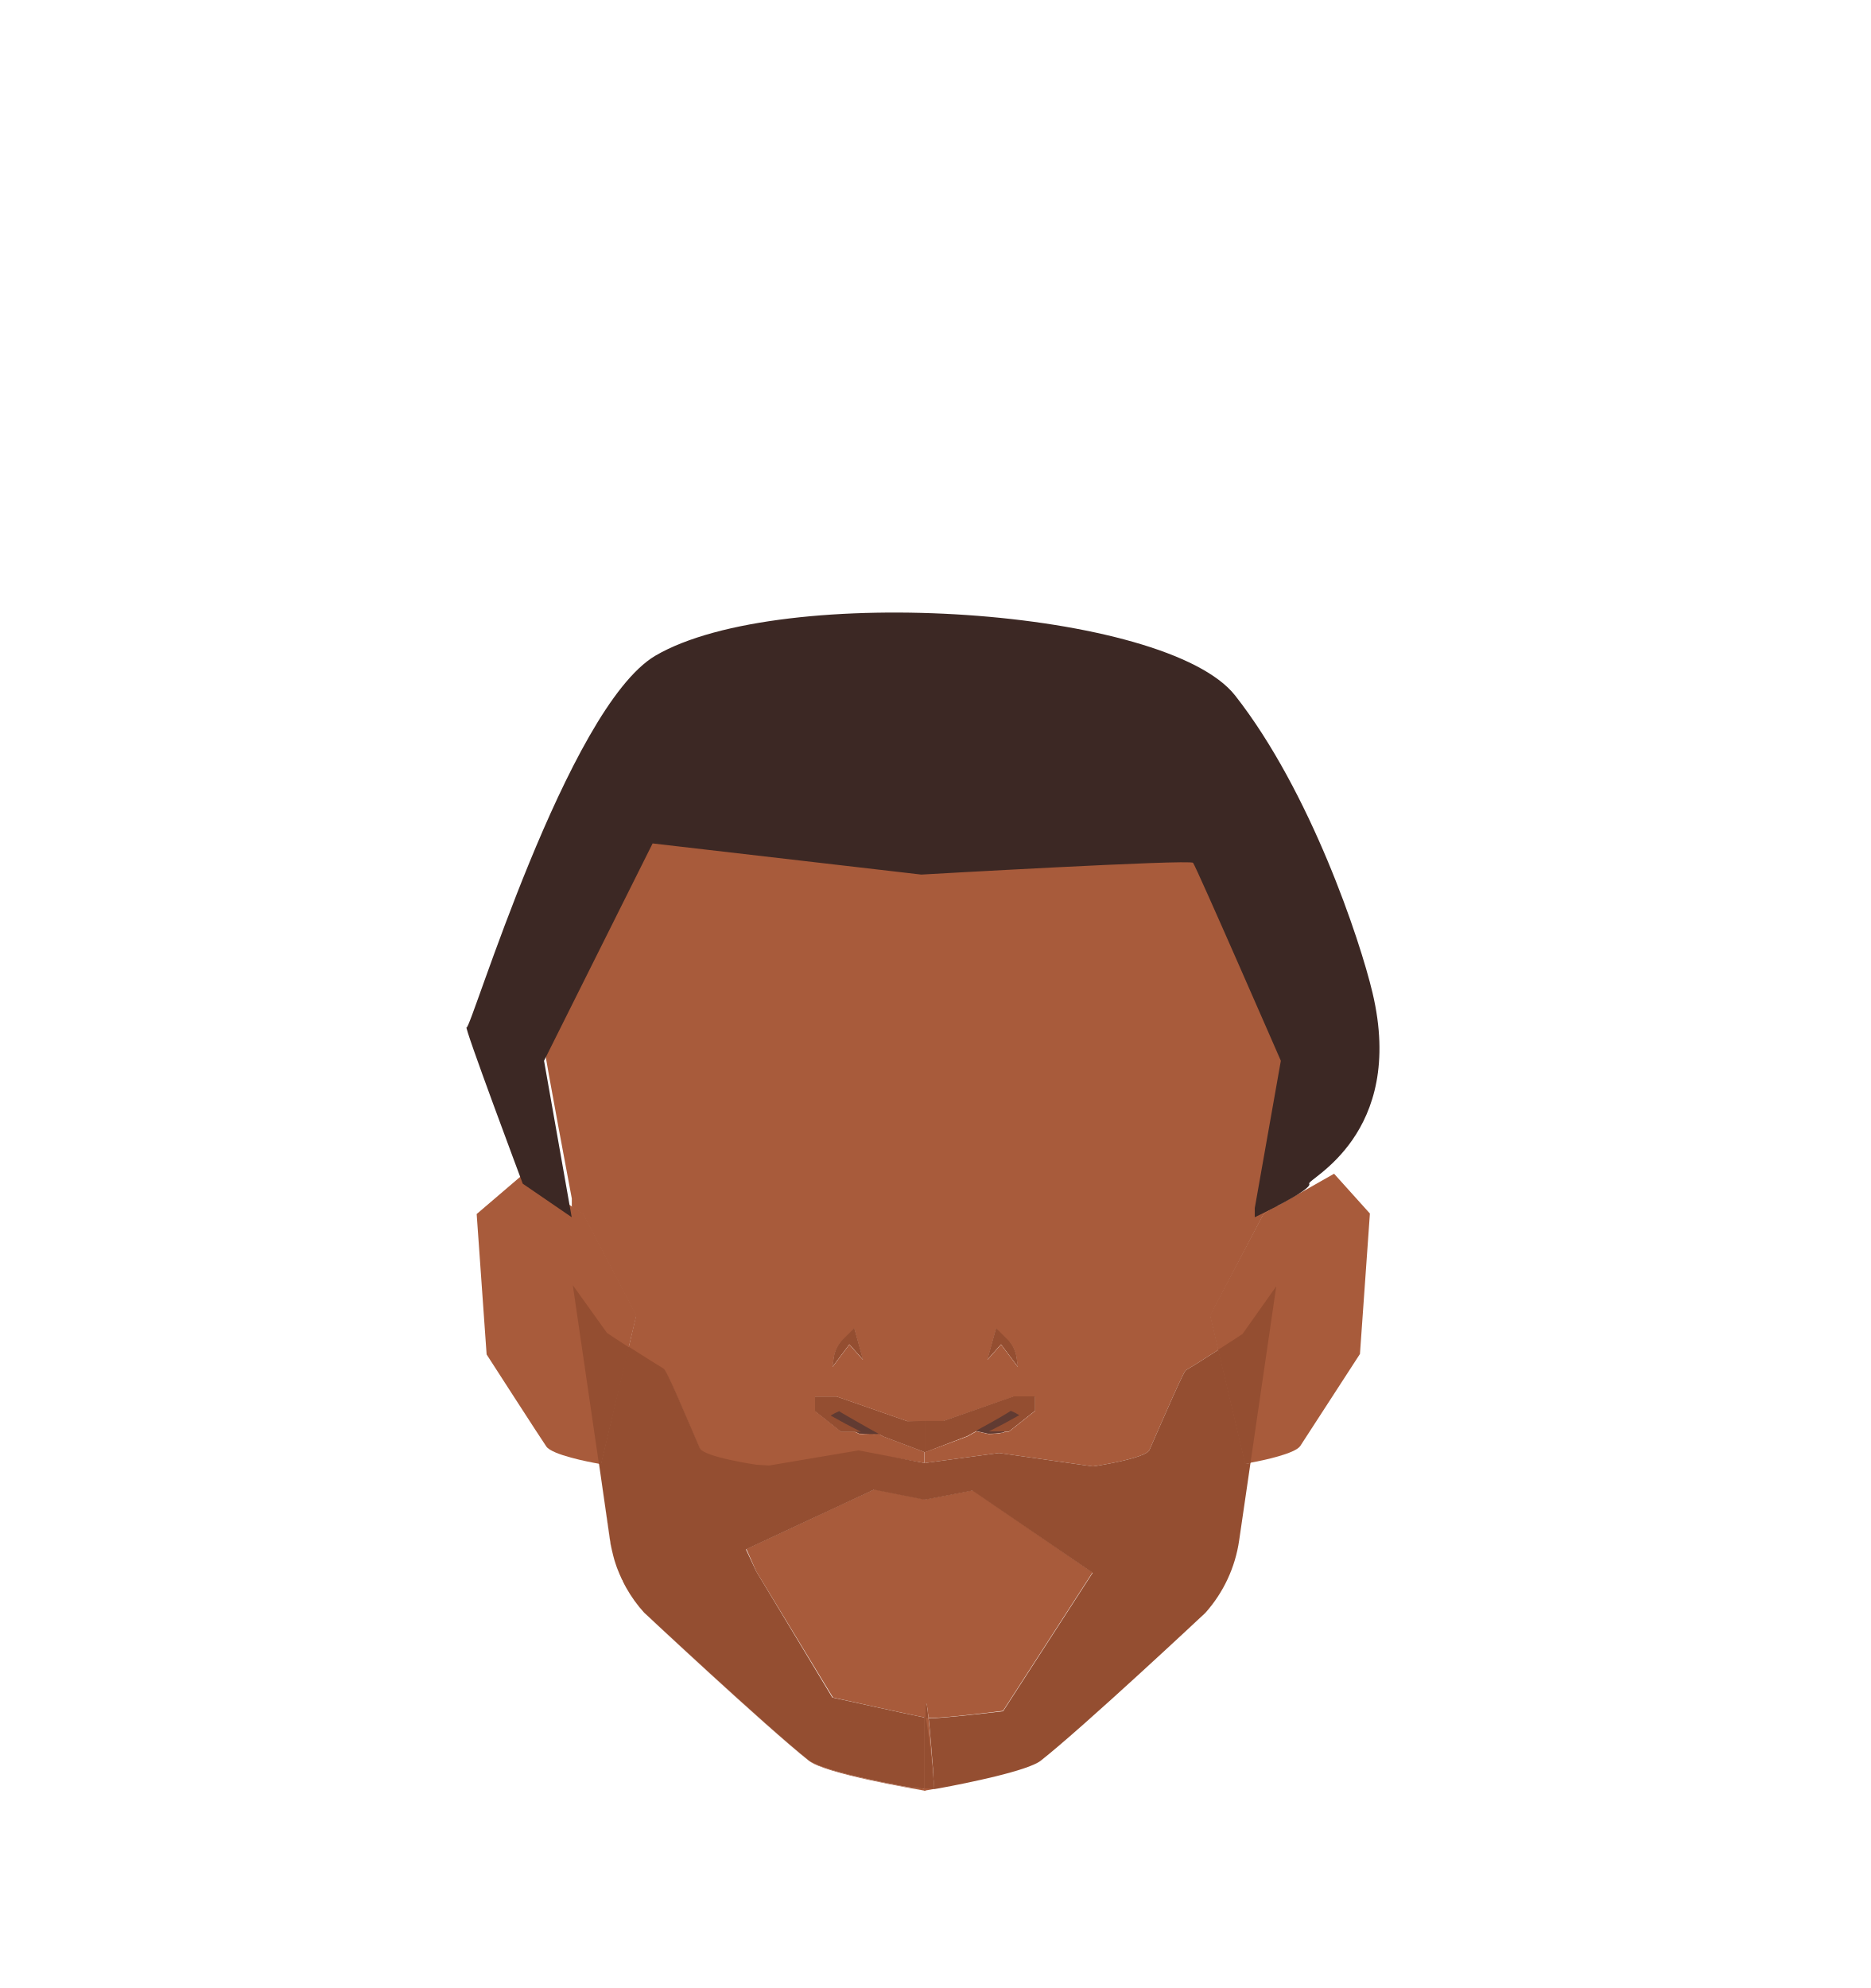
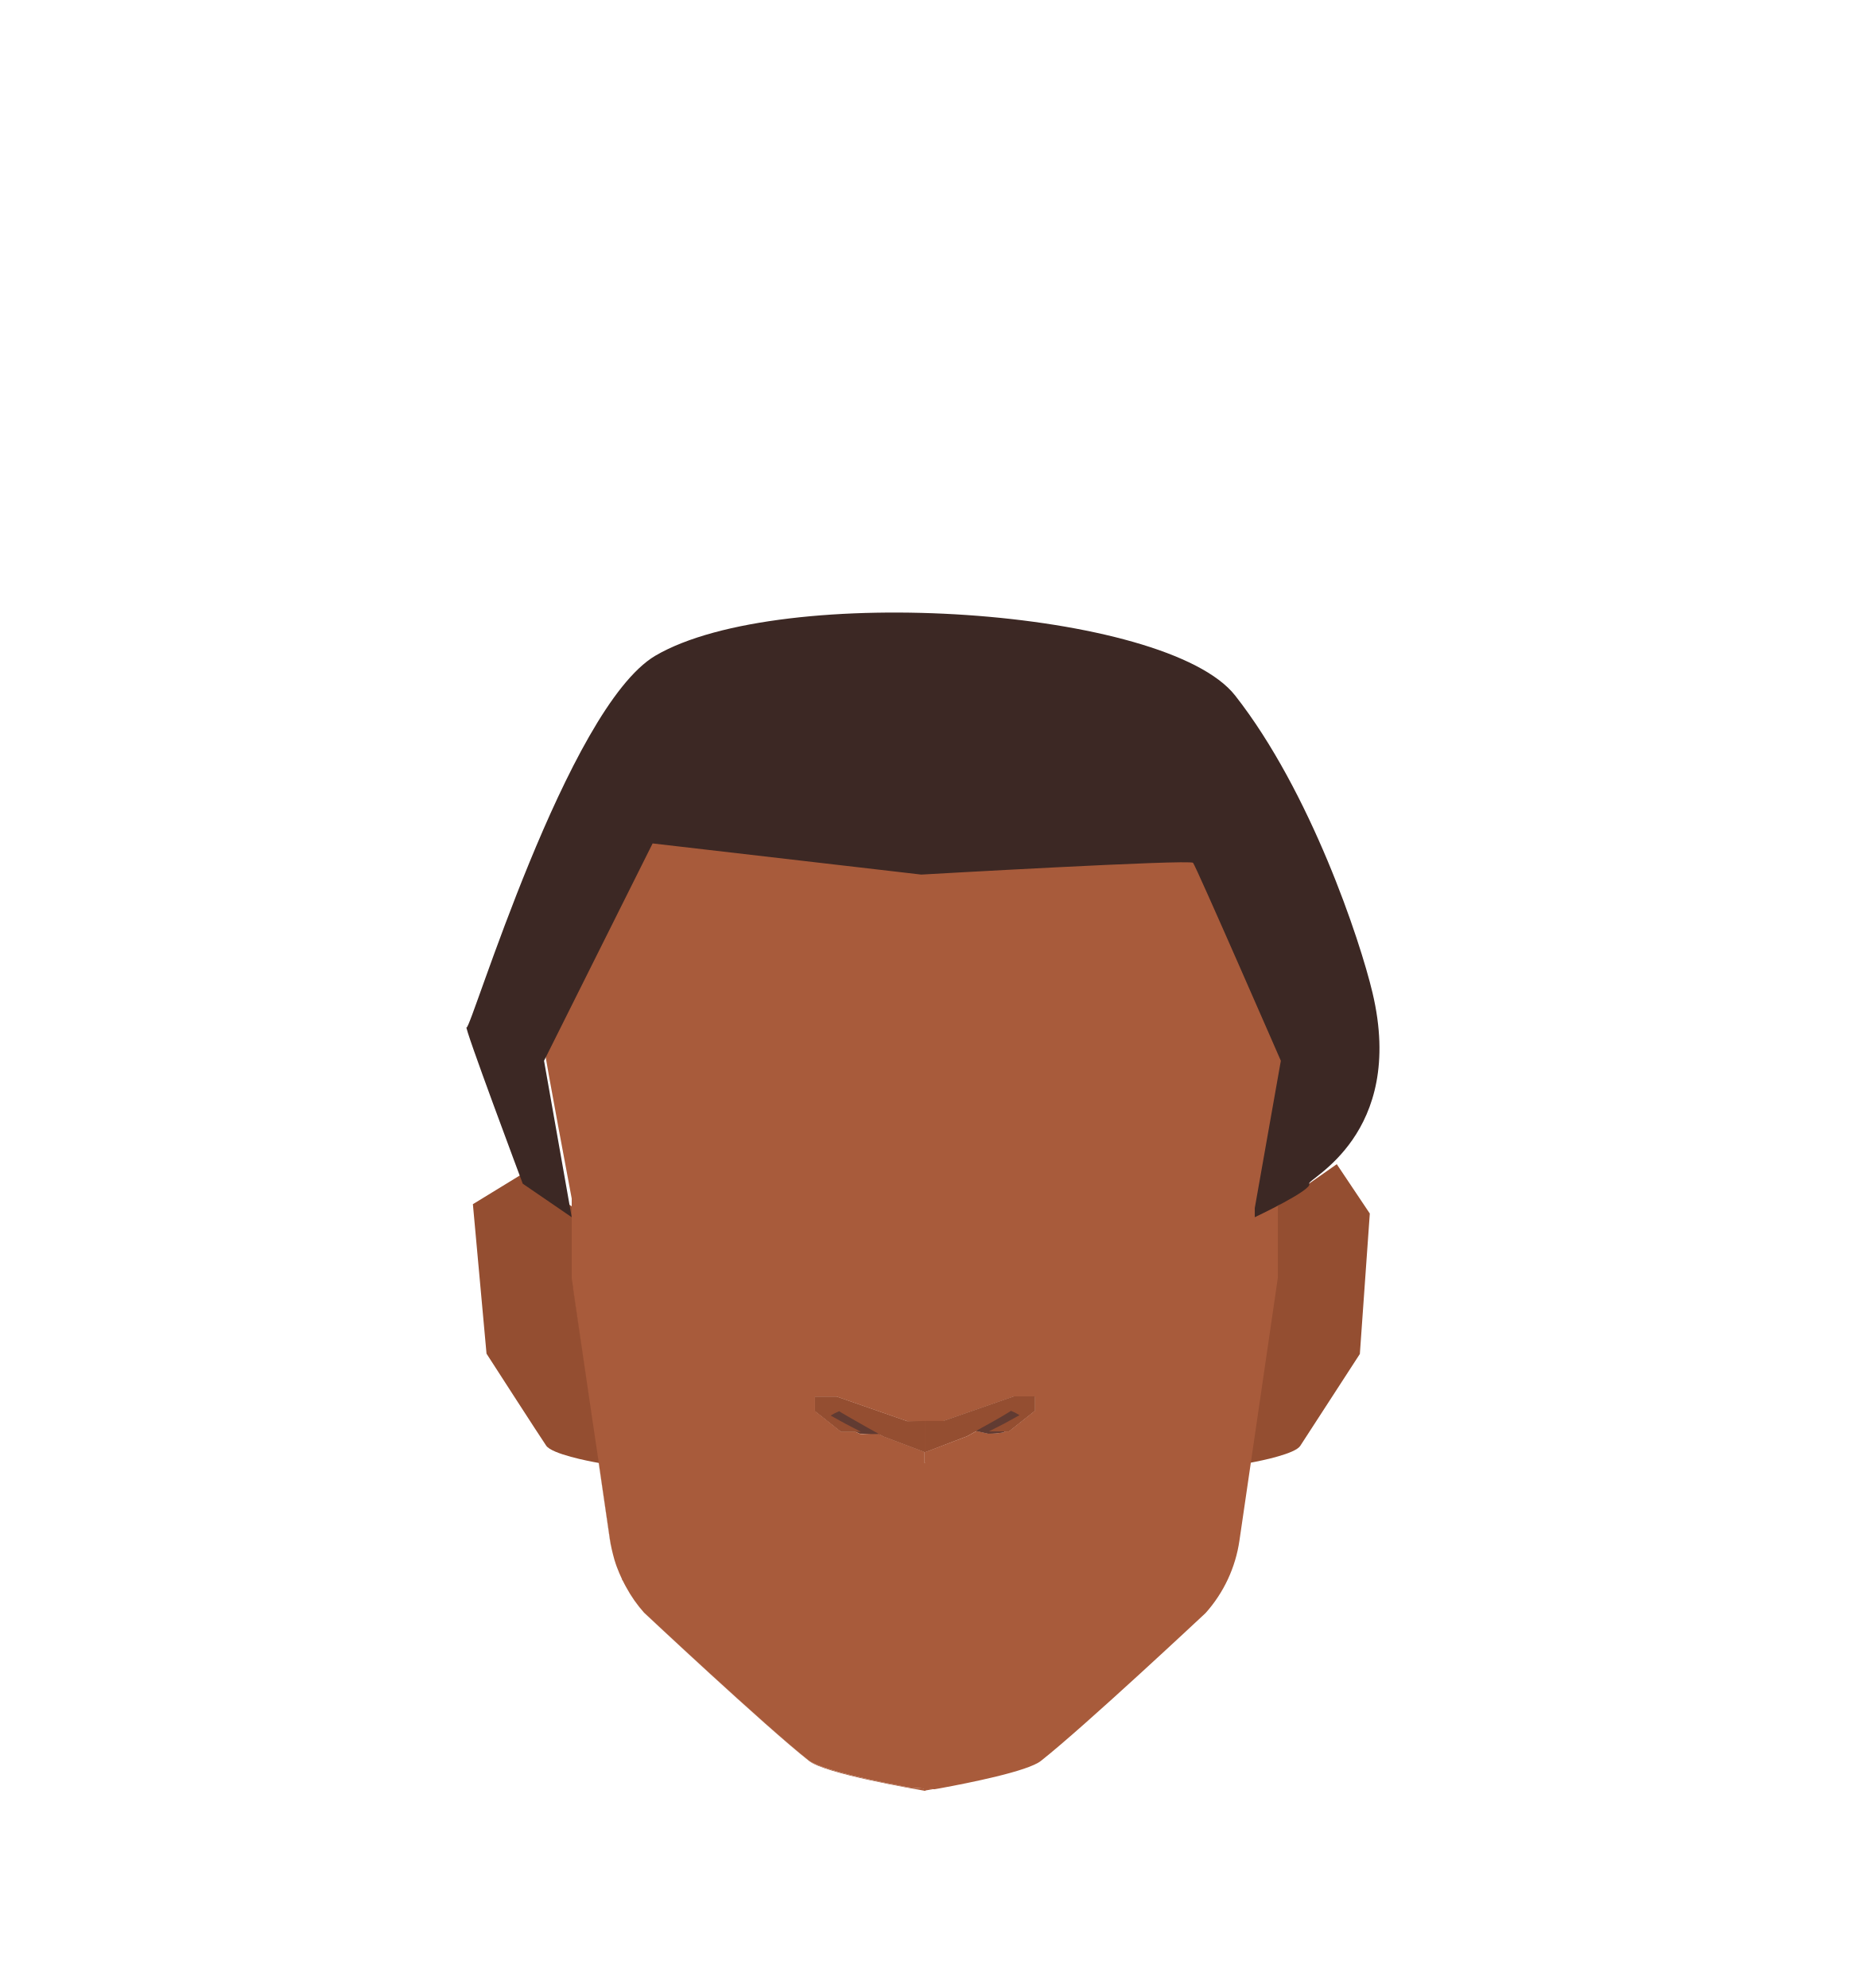
<svg xmlns="http://www.w3.org/2000/svg" viewBox="0 0 188 199.76">
  <defs>
-     <style>.cls-1{fill:#a85b3b;}.cls-2{fill:#944e31;}.cls-3{fill:#613b32;}.cls-4{fill:#3c2824;}</style>
+     <style>.cls-1{fill:#944e31;}.cls-2{fill:#a85b3b;}.cls-3{fill:#613b32;}.cls-4{fill:#3c2824;}</style>
  </defs>
  <g id="Calque_7" data-name="Calque 7">
-     <path class="cls-1" d="M63.92,132.16l-.76,3.23-2.75,11.69-.23,0h0c-1-.17-4.7-.89-5.28-1.73s-6-9.25-6-9.25l-1-14.11,4.68-4,4.91,3.26,1.11.74Z" />
-     <path class="cls-1" d="M137.66,121.94l-1,14.11s-5.36,8.27-6,9.25c-.53.77-3.7,1.44-5,1.68l-.54.1-2.71-11.47-.81-3.45L127,121.94l1.42-.8,5.64-3.2Z" />
-     <path class="cls-1" d="M130.2,101a29.79,29.79,0,0,0-10.38-17.21l-4.25-3.47a29.83,29.83,0,0,0-17-6.65L93,73.28h-.1l-5.63.35a29.83,29.83,0,0,0-17,6.65L66,83.75A29.78,29.78,0,0,0,55.64,101c-.5,2.48-.88,4.46-.88,4.63,0,.48,2.7,14.8,2.7,14.8v.81l1.11.74,5.35,10.22-.76,3.23c1.46.94,3.17,2,3.52,2.21s1.92,4,3.65,8c.39.89,5.68,1.66,5.68,1.66l1.27.08,9-1.52L92.87,147v-1.11l-4.13-1.56-.34-.19a16.5,16.5,0,0,1-2.05-.05l-.48-.23H84.53l-2.62-2.08v-1.44h2.18l7.08,2.47h3.6l7.08-2.47H104v1.44l-2.62,2.08H101a.88.88,0,0,1-.18.1,8.89,8.89,0,0,1-1.49.13l-1.19-.27-.92.51L93,145.9V147l7.39-1,9.44,1.35s5.29-.78,5.68-1.66c1.73-3.95,3.44-7.89,3.65-8s1.88-1.15,3.28-2.06l-.81-3.45L127,121.94l1.42-.8v-.75s2.7-14.32,2.7-14.8C131.08,105.42,130.69,103.44,130.2,101Zm-44.85,34.1-1.69,2.25.13-.9a3.23,3.23,0,0,1,.94-1.85l1.11-1.1.87,3.13Zm15.24,0-1.36,1.53.87-3.13,1.11,1.1a3.23,3.23,0,0,1,.94,1.85l.13.9Z" />
-     <path class="cls-1" d="M86.71,136.59l-1.36-1.53-1.69,2.25.13-.9a3.23,3.23,0,0,1,.94-1.85l1.11-1.1Z" />
-     <path class="cls-1" d="M109.79,158l-9,13.91s-6,.77-7.48.72c-.17-1.58-.3-2.23-.3-.15v.09h-.1c-1-.17-9.21-2-9.21-2L76,157.91,75,155.65l12.86-6,5.06,1,.1,0,4.74-.91Z" />
-     <path class="cls-1" d="M63.16,135.39l-2.75,11.69-.23,0-2.56-17.61,0-.22-.13-.86V121.2l1.11.74,5.35,10.22Z" />
-     <path class="cls-1" d="M93,142.78V147h-.1v-1.11l-4.13-1.56-.34-.19a16.5,16.5,0,0,1-2.05-.05l-.48-.23H84.53l-2.62-2.08v-1.44h2.18l7.08,2.47Z" />
-     <path class="cls-1" d="M92.87,172.55H93v7.38h-.1c-1.05-.18-10-1.71-11.61-3-4.37-3.44-16.54-14.86-16.54-14.86a13,13,0,0,1-1.79-2.53A14.07,14.07,0,0,0,64.69,162s12.18,11.42,16.55,14.87c1.31,1,7.26,2.22,10.13,2.74.12,0,.86.07,1.5.11Z" />
-     <polygon class="cls-1" points="92.97 73.27 92.97 73.28 92.92 73.27 92.97 73.27" />
-     <path class="cls-1" d="M102.28,137.31l-1.69-2.25-1.36,1.53.87-3.13,1.11,1.1a3.23,3.23,0,0,1,.94,1.85Z" />
-     <polygon class="cls-1" points="92.92 73.27 92.87 73.28 92.87 73.27 92.92 73.27" />
-     <path class="cls-1" d="M93.75,178.21a14.13,14.13,0,0,1,.12,1.55l-.9.16h-.1v-7.39H93v-.09c0-2.08.13-1.43.3.15.15,1.37.31,3.44.43,5a.38.38,0,0,0,0,.1c0,.16,0,.31,0,.46S93.76,178.2,93.75,178.21Z" />
-     <path class="cls-1" d="M101.85,140.31H104v1.44l-2.62,2.08H101a.88.88,0,0,1-.18.1,8.89,8.89,0,0,1-1.49.13l-1.19-.27-.92.51L93,145.9V147h-.1v-4.19h1.9Z" />
-     <path class="cls-1" d="M128.38,121.14v7.21l-.13.9L125.66,147l-.54.1-2.71-11.47-.81-3.45L127,121.94Z" />
-     <path class="cls-2" d="M93.27,172.62a.78.78,0,0,1-.27,0l0,0v-.09C93,170.39,93.1,171,93.27,172.62Z" />
-     <path class="cls-2" d="M93.75,178.21a14.13,14.13,0,0,1,.12,1.55C93.86,179.64,93.81,179,93.75,178.21Z" />
-     <path class="cls-2" d="M128.25,129.25,125.66,147l-.54.1-2.71-11.47c1.29-.82,2.45-1.59,2.45-1.59Z" />
-     <path class="cls-3" d="M90.12,144.09l-1.72,0a16.5,16.5,0,0,1-2.05-.05l-.48-.23c-1-.5-3-1.63-3-1.63l1-.86,4.93,2Z" />
-     <path class="cls-3" d="M102.86,142.2s-1.33,1.24-1.88,1.63a.88.88,0,0,1-.18.1,8.89,8.89,0,0,1-1.49.13l-1.19-.27-1.75-.4,4.92-2Z" />
-     <path class="cls-2" d="M102.28,137.31l-1.69-2.25-1.36,1.53.87-3.13,1.11,1.1a3.23,3.23,0,0,1,.94,1.85Z" />
-     <path class="cls-2" d="M104,140.31v1.44l-2.62,2.08h-2l1.6-.83,1.45-.8a5.08,5.08,0,0,0-.87-.44c0,.05-1.62,1-2.9,1.69l-.61.34-.92.51L93,145.9v-3.12h1.8l7.08-2.47Z" />
-     <path class="cls-2" d="M93,142.78v3.12l-.1,0-4.13-1.56-.34-.19-1.19-.66c-1.28-.73-2.9-1.64-2.9-1.69a5.08,5.08,0,0,0-.87.44l1.45.8,1.6.83h-2l-2.62-2.08v-1.44h2.18l7.08,2.47Z" />
-     <path class="cls-2" d="M86.71,136.59l-1.36-1.53-1.69,2.25.13-.9a3.23,3.23,0,0,1,.94-1.85l1.11-1.1Z" />
-     <path class="cls-2" d="M125.66,147l-1.14,7.79a13.92,13.92,0,0,1-3.4,7.28s-12.18,11.42-16.55,14.86c-1.3,1-7.25,2.22-10.13,2.75l-.57.1a14.13,14.13,0,0,0-.12-1.55s0,0,0,0,0-.3,0-.46a.38.38,0,0,1,0-.1c-.12-1.56-.28-3.63-.43-5,1.43,0,7.48-.72,7.48-.72l9-13.91-12.08-8.26-4.74.91-.1,0-5.06-1-12.86,6L76,157.91l7.64,12.66s8.18,1.81,9.21,2v7.14c-.64,0-1.38-.09-1.5-.11-2.87-.52-8.82-1.71-10.13-2.74C76.87,173.39,64.69,162,64.69,162a14.07,14.07,0,0,1-1.76-2.45c-.12-.22-.24-.44-.35-.67,0,0,0-.09-.07-.14-.19-.4-.36-.81-.52-1.23-.08-.24-.17-.48-.24-.72s-.19-.7-.27-1.06-.12-.62-.17-.93L60.18,147l.23,0,2.75-11.69c1.46.94,3.17,2,3.52,2.21s1.92,4,3.65,8c.39.89,5.68,1.66,5.68,1.66l1.27.08,9-1.52L92.87,147H93l7.39-1,9.44,1.35s5.29-.78,5.68-1.66c1.73-3.95,3.44-7.89,3.65-8s1.88-1.15,3.28-2.06l2.71,11.47Z" />
-     <path class="cls-2" d="M60.41,147.08l-.23,0,1.13,7.73c0,.31.1.62.17.93-.08-.33-.14-.66-.19-1L60.17,147l-2.61-17.86,0,0L61,133.94s1,.68,2.21,1.45Z" />
-     <path class="cls-2" d="M93.87,179.76l-.9-.07h-.1v-7.14H93l0,0c.13.29.48,3,.7,5a.38.38,0,0,0,0,.1c0,.16,0,.31,0,.46s0,0,0,0A14.13,14.13,0,0,1,93.87,179.76Z" />
+     <path class="cls-1" d="M60.17,147h0c-1-.17-4.7-.89-5.28-1.73s-6-9.25-6-9.25L47.52,121l5-3.06,4.91,3.26,2.72,5.31,3.54,3.81,1.21,15.58Z" />
+     <path class="cls-1" d="M137.65,121.94l-1,14.11s-5.36,8.27-6,9.25c-.53.77-3.7,1.44-5,1.68L122,145.9l2.2-21,4.22-3.78,5.91-4.14Z" />
+     <path class="cls-2" d="M102.14,136.41a3.23,3.23,0,0,0-.94-1.85l-1.11-1.1-.87,3.13,1.36-1.53,1.69,2.25Zm-16.31-2.95-1.11,1.1a3.23,3.23,0,0,0-.94,1.85l-.13.9,1.69-2.25,1.36,1.53Z" />
+     <path class="cls-2" d="M102.14,136.41a3.23,3.23,0,0,0-.94-1.85l-1.11-1.1-.87,3.13,1.36-1.53,1.69,2.25Zm-16.31-2.95-1.11,1.1a3.23,3.23,0,0,0-.94,1.85l-.13.9,1.69-2.25,1.36,1.53Z" />
+     <path class="cls-2" d="M86.7,136.59l-1.36-1.53-1.69,2.25.13-.9a3.23,3.23,0,0,1,.94-1.85l1.11-1.1Z" />
+     <path class="cls-2" d="M93,142.78V147h-.1v-1.11l-4.13-1.56-.34-.19a16.5,16.5,0,0,1-2-.05l-.48-.23H84.52l-2.62-2.08v-1.44h2.18l7.08,2.47Z" />
+     <path class="cls-2" d="M93,179.69v.25h-.1c-1-.18-10-1.71-11.61-3-4.37-3.44-16.54-14.86-16.54-14.86a13,13,0,0,1-1.79-2.53A14.07,14.07,0,0,0,64.68,162s12.18,11.42,16.55,14.87c1.31,1,7.26,2.22,10.13,2.74.12,0,.86.07,1.5.11Z" />
+     <polygon class="cls-2" points="92.96 73.27 92.96 73.28 92.91 73.27 92.96 73.27" />
+     <path class="cls-2" d="M102.27,137.31l-1.69-2.25-1.36,1.53.87-3.13,1.11,1.1a3.23,3.23,0,0,1,.94,1.85Z" />
+     <polygon class="cls-2" points="92.91 73.27 92.86 73.28 92.86 73.27 92.91 73.27" />
+     <path class="cls-2" d="M130.19,101a29.79,29.79,0,0,0-10.38-17.21l-4.25-3.47a29.83,29.83,0,0,0-17-6.65L93,73.28h-.1l-5.63.35a29.83,29.83,0,0,0-17,6.65L66,83.75A29.78,29.78,0,0,0,55.63,101c-.5,2.48-.88,4.46-.88,4.63,0,.48,2.7,14.8,2.7,14.8v8l.13.86,0,.22L60.17,147l1.13,7.73c.05.31.1.62.17.93s.17.71.27,1.06.16.48.24.72c.16.42.33.83.52,1.23,0,0,0,.1.07.14.11.23.23.45.35.67A14.07,14.07,0,0,0,64.68,162s12.18,11.42,16.55,14.87c1.31,1,7.26,2.22,10.13,2.74.12,0,.86.07,1.5.11H93l.9.07.57-.1c2.88-.53,8.83-1.71,10.13-2.75,4.37-3.44,16.55-14.86,16.55-14.86a13.92,13.92,0,0,0,3.4-7.28l1.14-7.79,2.59-17.73.13-.9v-8s2.7-14.32,2.7-14.8C131.07,105.42,130.68,103.44,130.19,101ZM104,141.75l-2.62,2.08H101a.88.88,0,0,1-.18.1,8.89,8.89,0,0,1-1.49.13l-1.19-.27-.92.51L93,145.9V147h-.1v-1.11l-4.13-1.56-.34-.19a16.5,16.5,0,0,1-2-.05l-.48-.23H84.52l-2.62-2.08v-1.44h2.18l7.08,2.47h3.6l7.08-2.47H104Z" />
+     <path class="cls-2" d="M93.86,179.76l-.9.16h-.1v-.25H93Z" />
+     <path class="cls-2" d="M104,140.31v1.44l-2.62,2.08H101a.88.88,0,0,1-.18.1,8.89,8.89,0,0,1-1.49.13l-1.19-.27-.92.51L93,145.9V147h-.1v-4.19h1.9l7.08-2.47Z" />
+     <path class="cls-3" d="M90.11,144.09l-1.72,0a16.5,16.5,0,0,1-2-.05l-.48-.23c-1-.5-3-1.63-3-1.63l.95-.86,4.93,2Z" />
+     <path class="cls-3" d="M102.85,142.2s-1.33,1.24-1.88,1.63a.88.88,0,0,1-.18.1,8.89,8.89,0,0,1-1.49.13l-1.19-.27-1.75-.4,4.92-2Z" />
+     <path class="cls-1" d="M104,140.31v1.44l-2.62,2.08h-2L101,143l1.45-.8a5.08,5.08,0,0,0-.87-.44c0,.05-1.62,1-2.9,1.69l-.61.34-.92.51L93,145.9v-3.12h1.8l7.08-2.47Z" />
+     <path class="cls-1" d="M93,142.78v3.12l-.1,0-4.13-1.56-.34-.19-1.19-.66c-1.28-.73-2.9-1.64-2.9-1.69a5.08,5.08,0,0,0-.87.44l1.45.8,1.6.83h-2l-2.62-2.08v-1.44h2.18l7.08,2.47Z" />
+     <path class="cls-1" d="M61.47,155.7c-.08-.33-.14-.66-.19-1L60.16,147l-2.61-17.86,0,0,0,.22L60.17,147l1.13,7.73C61.35,155.08,61.4,155.39,61.47,155.7Z" />
  </g>
  <g id="Calque_1" data-name="Calque 1">
    <path class="cls-4" d="M57.45,122.31l-2.78-15.72L65.58,84.75l27,3.13s27-1.55,27.31-1.18,8.82,19.89,8.82,19.89l-2.62,14.8v.92s5.87-2.77,5.47-3.37c-.28-.45,9.75-4.91,6.36-19.19-1.25-5.27-6.21-20.19-13.8-29.86-6.92-8.81-45.59-11.43-58.27-4C57,71.14,47.28,103.61,46.89,103.23s5.64,15.71,5.64,15.71Z" />
  </g>
</svg>
